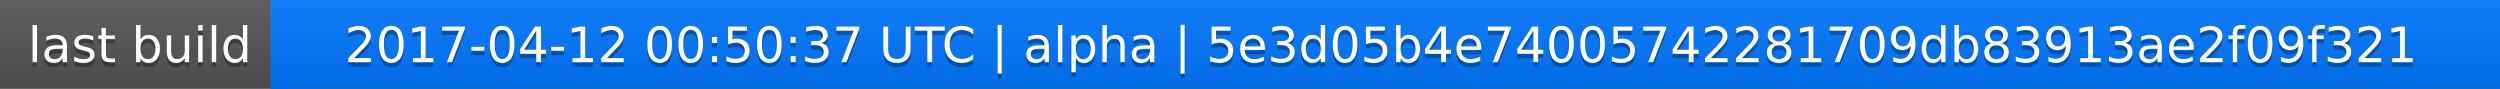
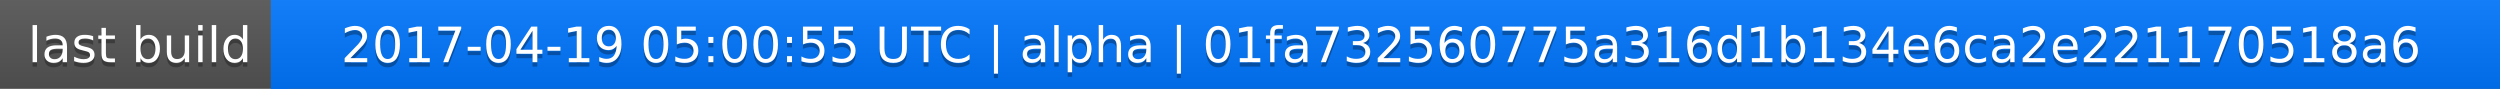
<svg xmlns="http://www.w3.org/2000/svg" width="563" height="20">
  <linearGradient id="a" x2="0" y2="100%">
    <stop offset="0" stop-color="#bbb" stop-opacity=".1" />
    <stop offset="1" stop-opacity=".1" />
  </linearGradient>
  <rect rx="0" width="563" height="20" fill="#555" />
  <rect rx="0" x="61" width="502" height="20" fill="#07f" />
  <path fill="#07f" d="M61 0h4v20h-4z" />
  <rect rx="0" width="563" height="20" fill="url(#a)" />
  <g fill="#fff" text-anchor="middle" font-family="DejaVu Sans,Verdana,Geneva,sans-serif" font-size="11">
    <text x="31.5" y="15" fill="#010101" fill-opacity=".3">last build</text>
    <text x="31.5" y="14">last build</text>
-     <text x="311" y="15" fill="#010101" fill-opacity=".3">2017-04-12 00:50:37 UTC | alpha | 5e3d05b4e74005742281709db83913ae2f09f321</text>
-     <text x="311" y="14">2017-04-12 00:50:37 UTC | alpha | 5e3d05b4e74005742281709db83913ae2f09f321</text>
+     <text x="311" y="15" fill="#010101" fill-opacity=".3">2017-04-19 05:00:55 UTC | alpha | 01fa732560775a316d1b134e6ca2e221170518a6</text>
+     <text x="311" y="14">2017-04-19 05:00:55 UTC | alpha | 01fa732560775a316d1b134e6ca2e221170518a6</text>
  </g>
</svg>
